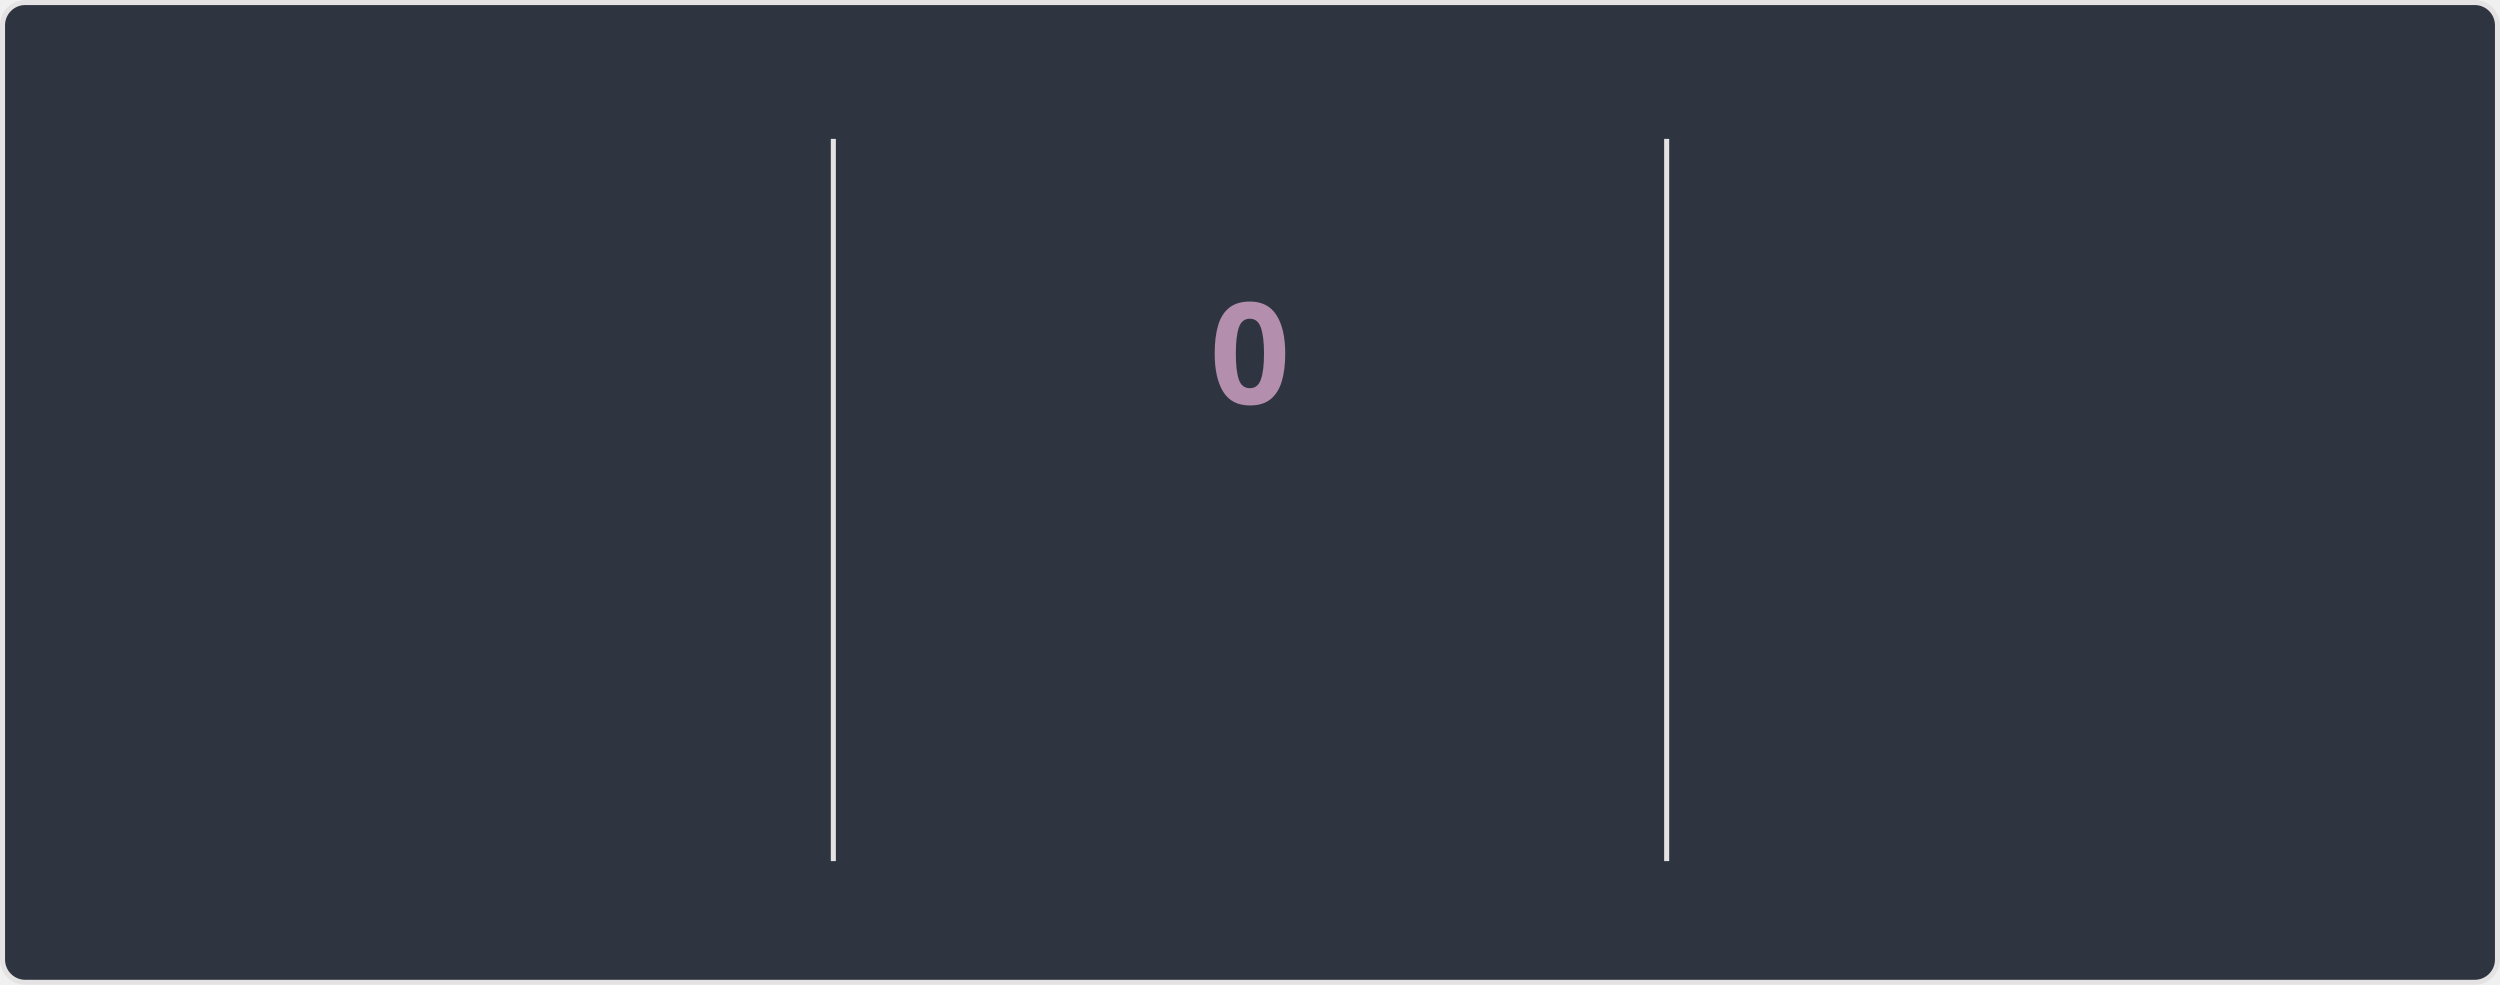
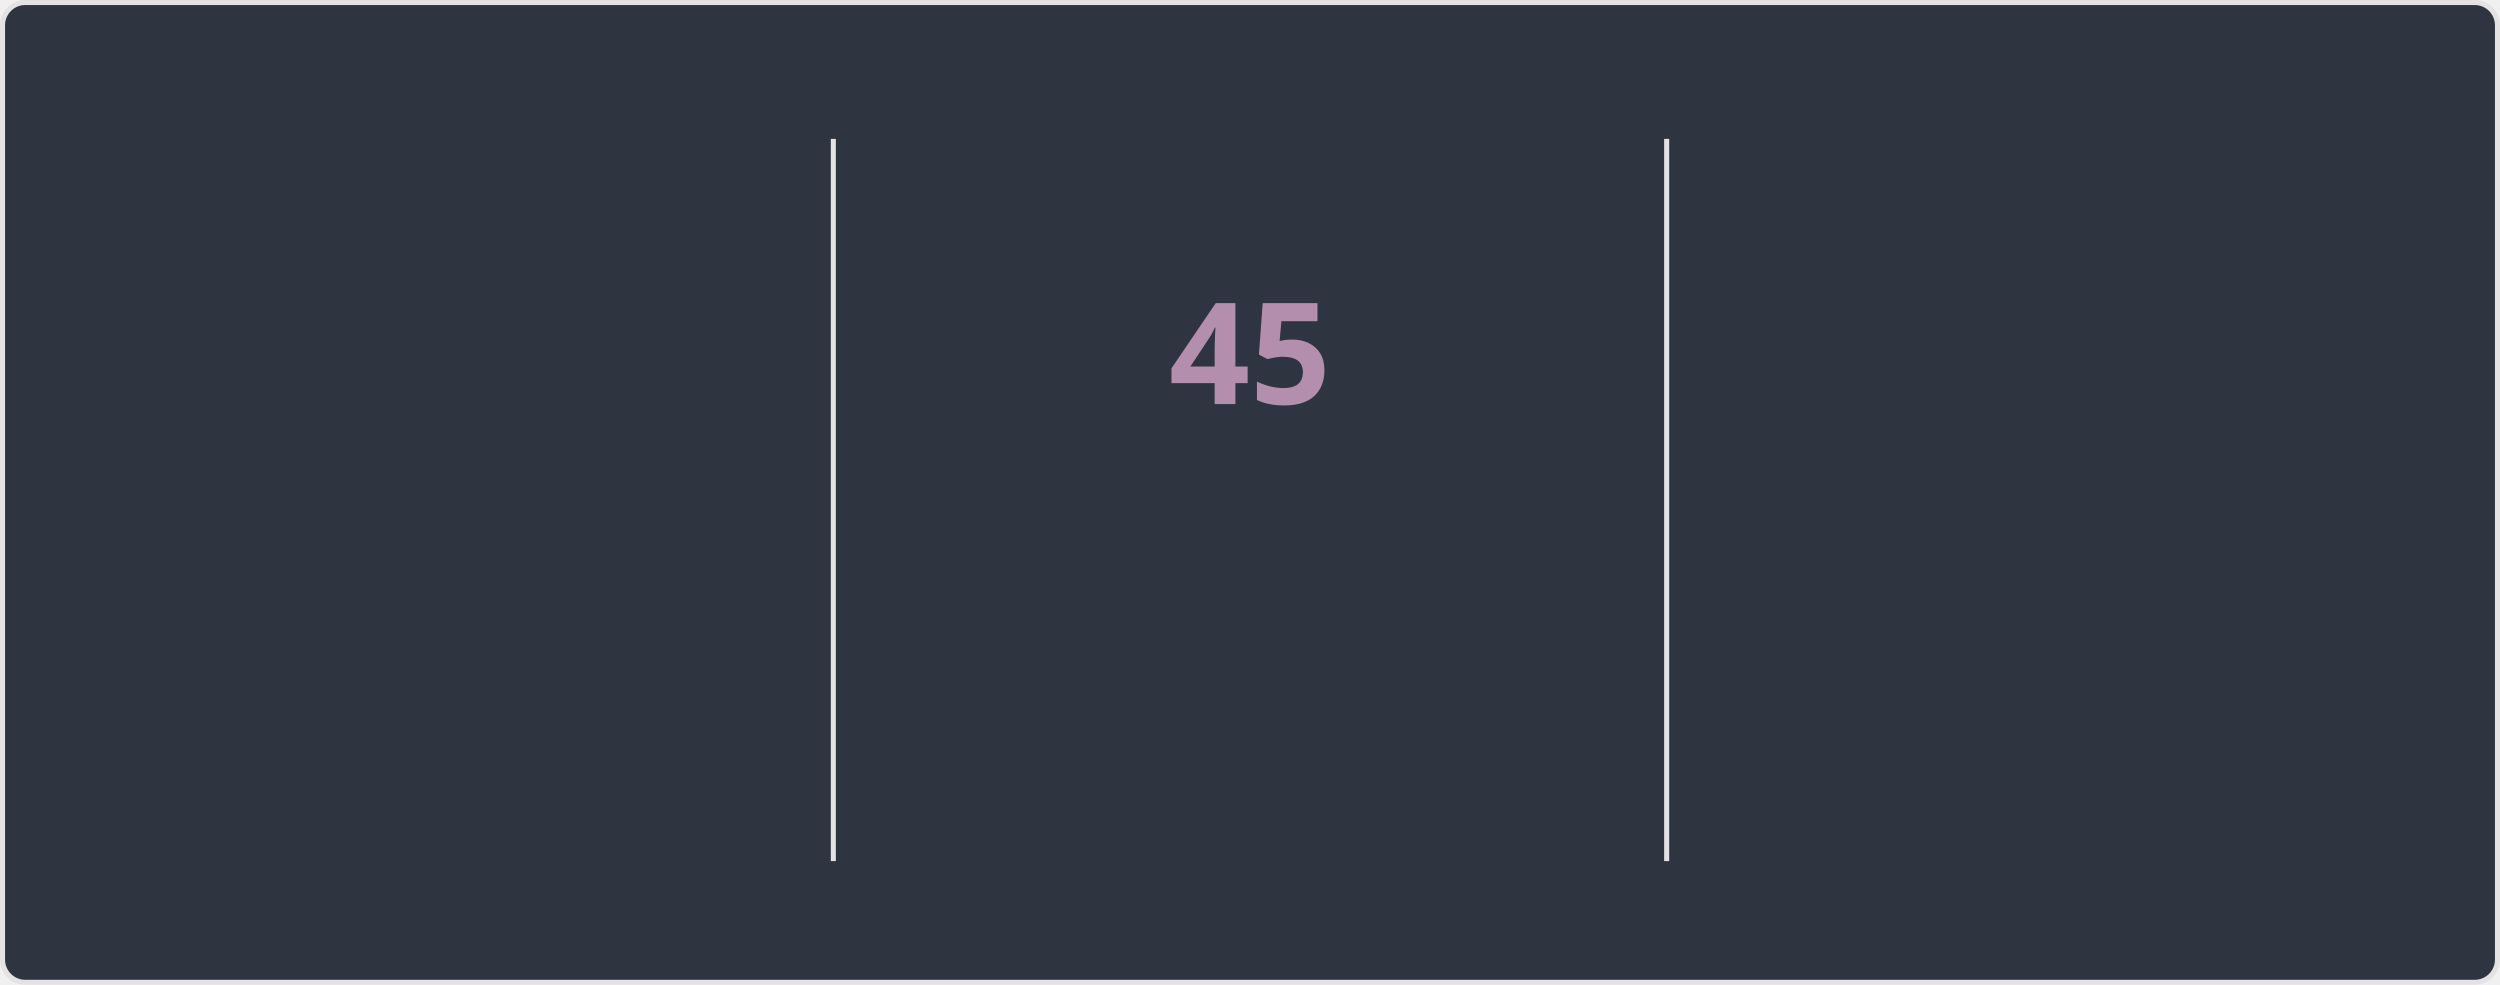
<svg xmlns="http://www.w3.org/2000/svg" style="isolation: isolate" viewBox="0 0 495 195" width="495px" height="195px" direction="ltr">
  <style>
    @keyframes currstreak {
      0% { font-size: 3px; opacity: 0.2; }
      80% { font-size: 34px; opacity: 1; }
      100% { font-size: 28px; opacity: 1; }
    }
    @keyframes fadein {
      0% { opacity: 0; }
      100% { opacity: 1; }
    }
    .big-number {
      font-family: "Segoe UI", Ubuntu, sans-serif;
      font-weight: 700;
      font-size: 28px;
      fill: #81a1c1;
    }
    .label {
      font-family: "Segoe UI", Ubuntu, sans-serif;
      font-weight: 400;
      font-size: 14px;
      fill: #81a1c1;
    }
    .range-text {
      font-family: "Segoe UI", Ubuntu, sans-serif;
      font-weight: 400;
      font-size: 12px;
      fill: #a3be8c;
    }
    .current-streak-num {
      font-family: "Segoe UI", Ubuntu, sans-serif;
      font-weight: 700;
      font-size: 28px;
      fill: #b48ead;
    }</style>
  <defs>
    <clipPath id="outer_rectangle">
      <rect width="495" height="195" rx="4.5" />
    </clipPath>
    <mask id="mask_out_ring_behind_fire">
      <rect width="495" height="195" fill="white" />
      <ellipse id="mask-ellipse" cx="247.5" cy="32" rx="13" ry="18" fill="black" />
    </mask>
  </defs>
  <g clip-path="url(#outer_rectangle)">
    <g style="isolation: isolate">
      <rect fill="#2e3440" rx="4.5" x="0.5" y="0.5" width="494" height="194" stroke="#e4e2e2" />
    </g>
    <g style="isolation: isolate">
      <line x1="165" y1="28" x2="165" y2="170" vector-effect="non-scaling-stroke" stroke-width="1" stroke="#e4e2e2" stroke-linejoin="miter" stroke-linecap="square" stroke-miterlimit="3" />
      <line x1="330" y1="28" x2="330" y2="170" vector-effect="non-scaling-stroke" stroke-width="1" stroke="#e4e2e2" stroke-linejoin="miter" stroke-linecap="square" stroke-miterlimit="3" />
    </g>
    <g style="isolation: isolate">
      <g transform="translate(82.5, 48)">
        <text x="0" y="32" stroke-width="0" text-anchor="middle" class="big-number" style="opacity: 0; animation: fadein 0.5s linear forwards 0.6s">
            6.3K
          </text>
      </g>
      <g transform="translate(82.5, 84)">
        <text x="0" y="32" stroke-width="0" text-anchor="middle" class="label" style="opacity: 0; animation: fadein 0.5s linear forwards 0.7s">
            Total Contributions
          </text>
      </g>
      <g transform="translate(82.5, 114)">
        <text x="0" y="32" stroke-width="0" text-anchor="middle" class="range-text" style="opacity: 0; animation: fadein 0.5s linear forwards 0.8s">
            Aug 24 - Present
          </text>
      </g>
    </g>
    <g style="isolation: isolate">
      <g mask="url(#mask_out_ring_behind_fire)">
        <circle cx="247.5" cy="71" r="40" fill="none" stroke="#81a1c1" stroke-width="5" style="opacity: 0; animation: fadein 0.5s linear forwards 0.4s" />
      </g>
      <g transform="translate(247.5, 19.5)" stroke-opacity="0" style="opacity: 0; animation: fadein 0.5s linear forwards 0.6s">
        <path d="M -12 -0.5 L 15 -0.5 L 15 23.5 L -12 23.5 L -12 -0.5 Z" fill="none" />
        <path d="M 1.5 0.67 C 1.5 0.67 2.24 3.32 2.24 5.47 C 2.24 7.53 0.89 9.2 -1.17 9.2 C -3.23 9.2 -4.79 7.53 -4.79 5.47 L -4.76 5.11 C -6.78 7.51 -8 10.62 -8 13.99 C -8 18.41 -4.42 22 0 22 C 4.42 22 8 18.41 8 13.99 C 8 8.6 5.41 3.79 1.5 0.67 Z M -0.29 19 C -2.07 19 -3.51 17.6 -3.51 15.86 C -3.51 14.24 -2.46 13.1 -0.7 12.74 C 1.07 12.38 2.9 11.53 3.92 10.16 C 4.31 11.45 4.51 12.81 4.51 14.2 C 4.51 16.85 2.36 19 -0.29 19 Z" fill="#81a1c1" stroke-opacity="0" />
      </g>
      <g transform="translate(247.5, 48)">
        <text x="0" y="32" stroke-width="0" text-anchor="middle" class="current-streak-num" style="animation: currstreak 0.6s linear forwards">
-             0
+             45
          </text>
      </g>
      <g transform="translate(247.5, 108)">
        <text x="0" y="32" stroke-width="0" text-anchor="middle" class="label" style="opacity: 0; animation: fadein 0.5s linear forwards 0.9s">
            Current Streak
          </text>
      </g>
      <g transform="translate(247.5, 145)">
        <text x="0" y="21" stroke-width="0" text-anchor="middle" class="range-text" style="opacity: 0; animation: fadein 0.5s linear forwards 0.9s">
-             0 days
+             Jul 12 - Aug 25
          </text>
      </g>
    </g>
    <g style="isolation: isolate">
      <g transform="translate(412.5, 48)">
        <text x="0" y="32" stroke-width="0" text-anchor="middle" class="big-number" style="opacity: 0; animation: fadein 0.5s linear forwards 1.2s">
-             44
+             45
          </text>
      </g>
      <g transform="translate(412.5, 84)">
        <text x="0" y="32" stroke-width="0" text-anchor="middle" class="label" style="opacity: 0; animation: fadein 0.5s linear forwards 1.3s">
            Longest Streak
          </text>
      </g>
      <g transform="translate(412.5, 114)">
        <text x="0" y="32" stroke-width="0" text-anchor="middle" class="range-text" style="opacity: 0; animation: fadein 0.5s linear forwards 1.4s">
-             Jul 12 - Aug 24
+             Jul 12 - Aug 25
          </text>
      </g>
    </g>
  </g>
</svg>
